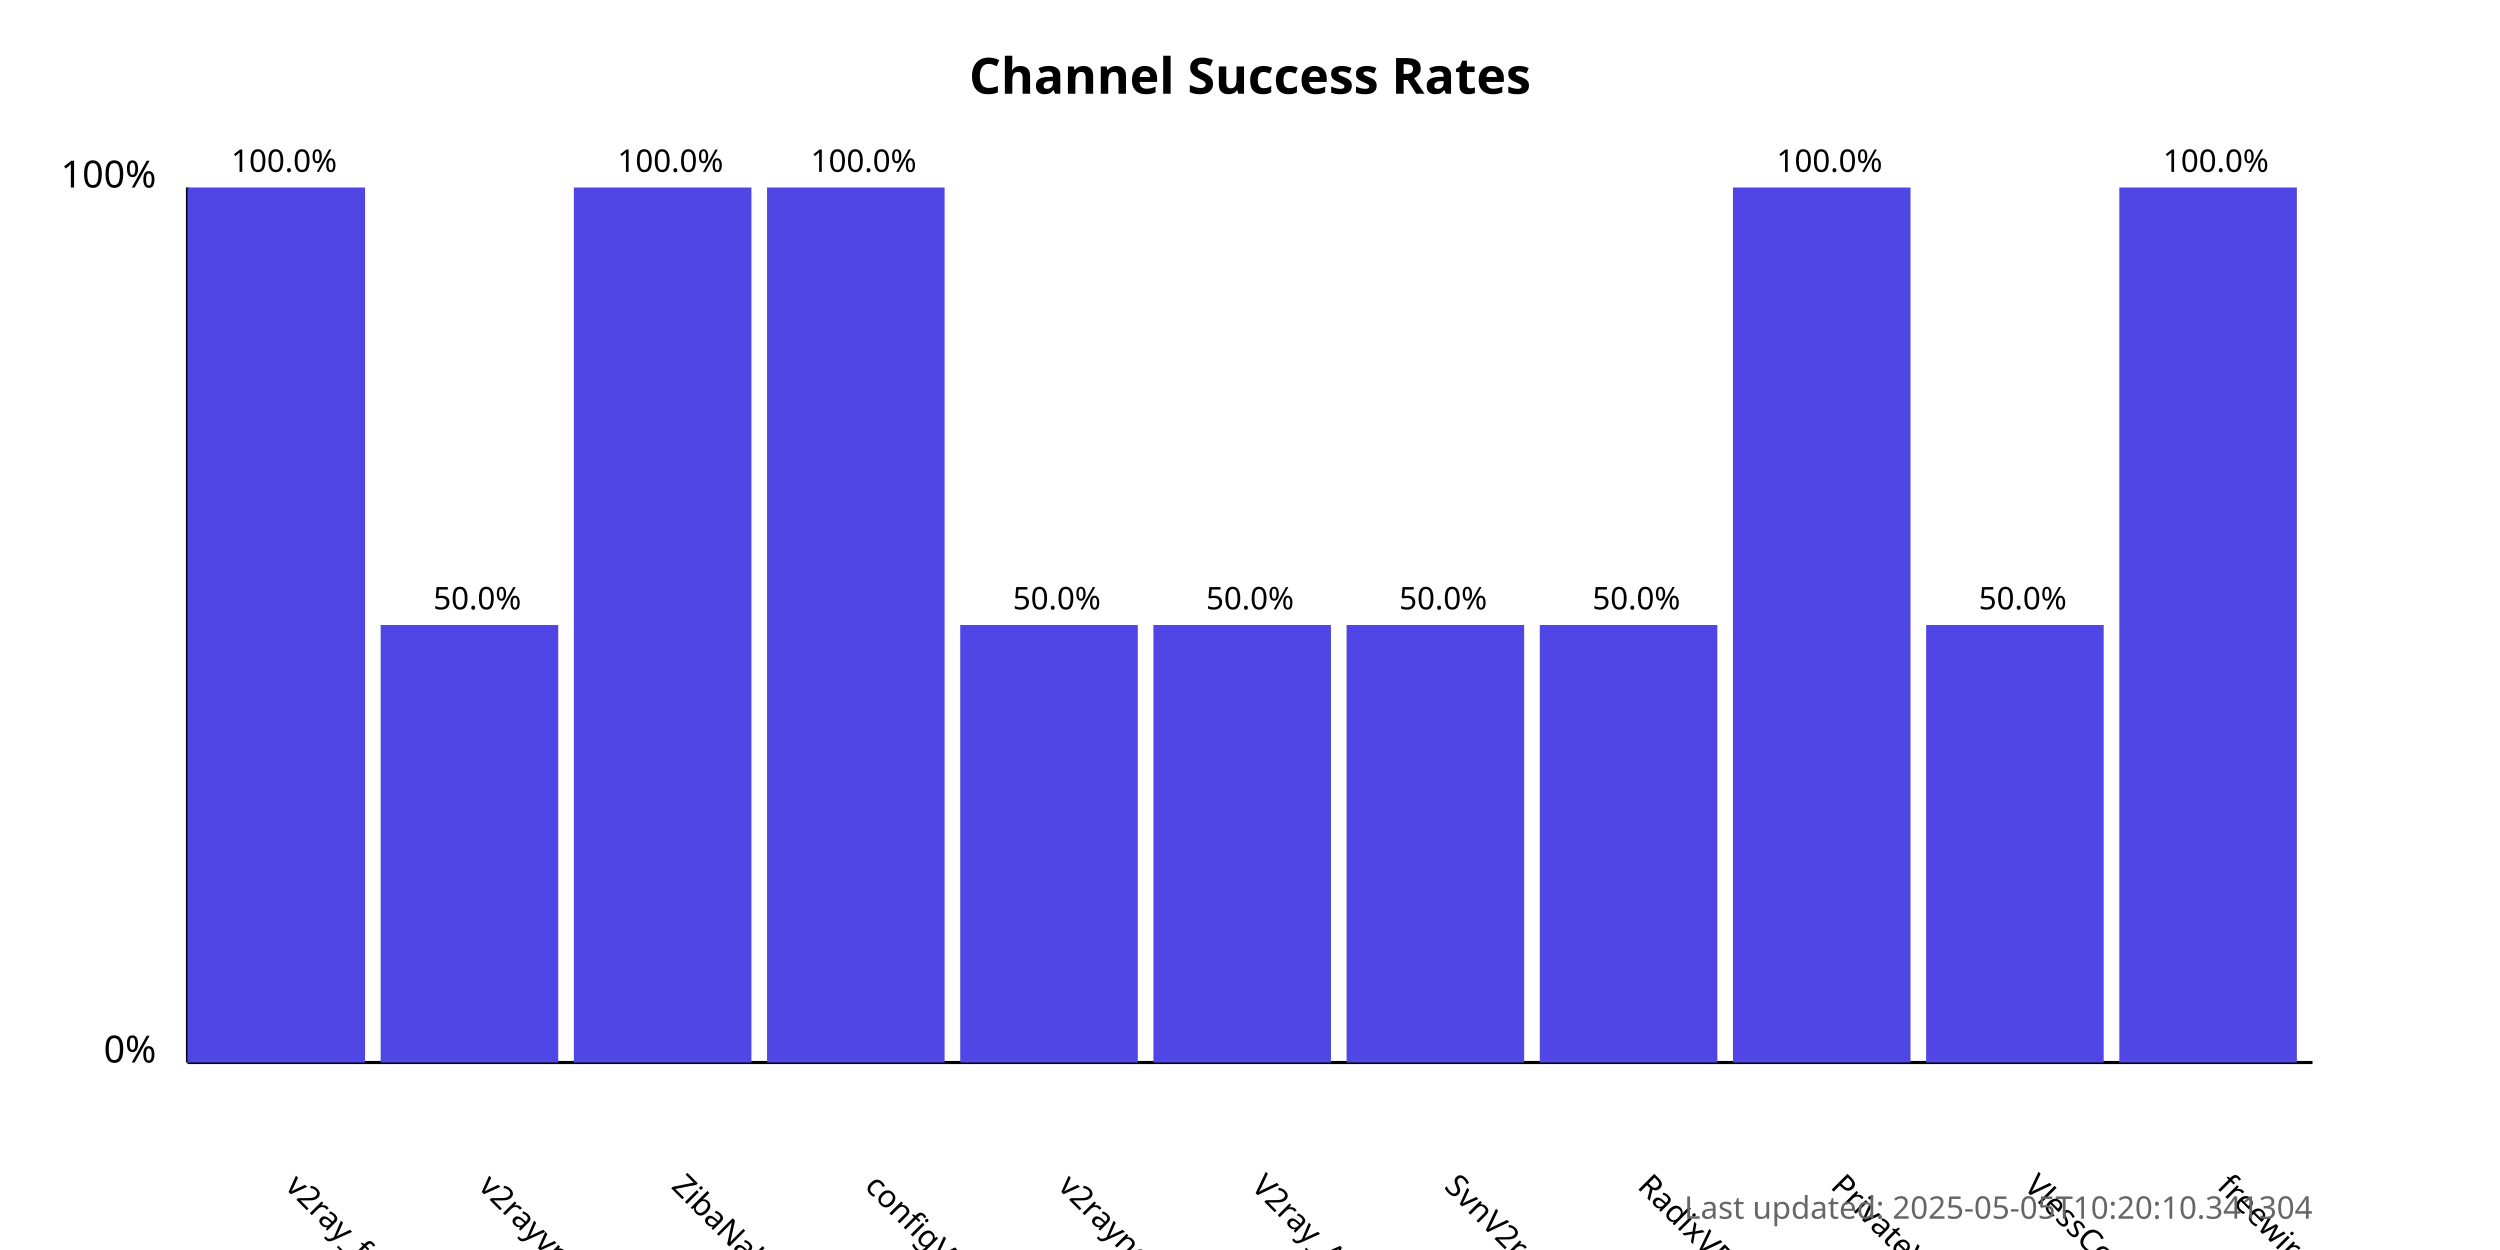
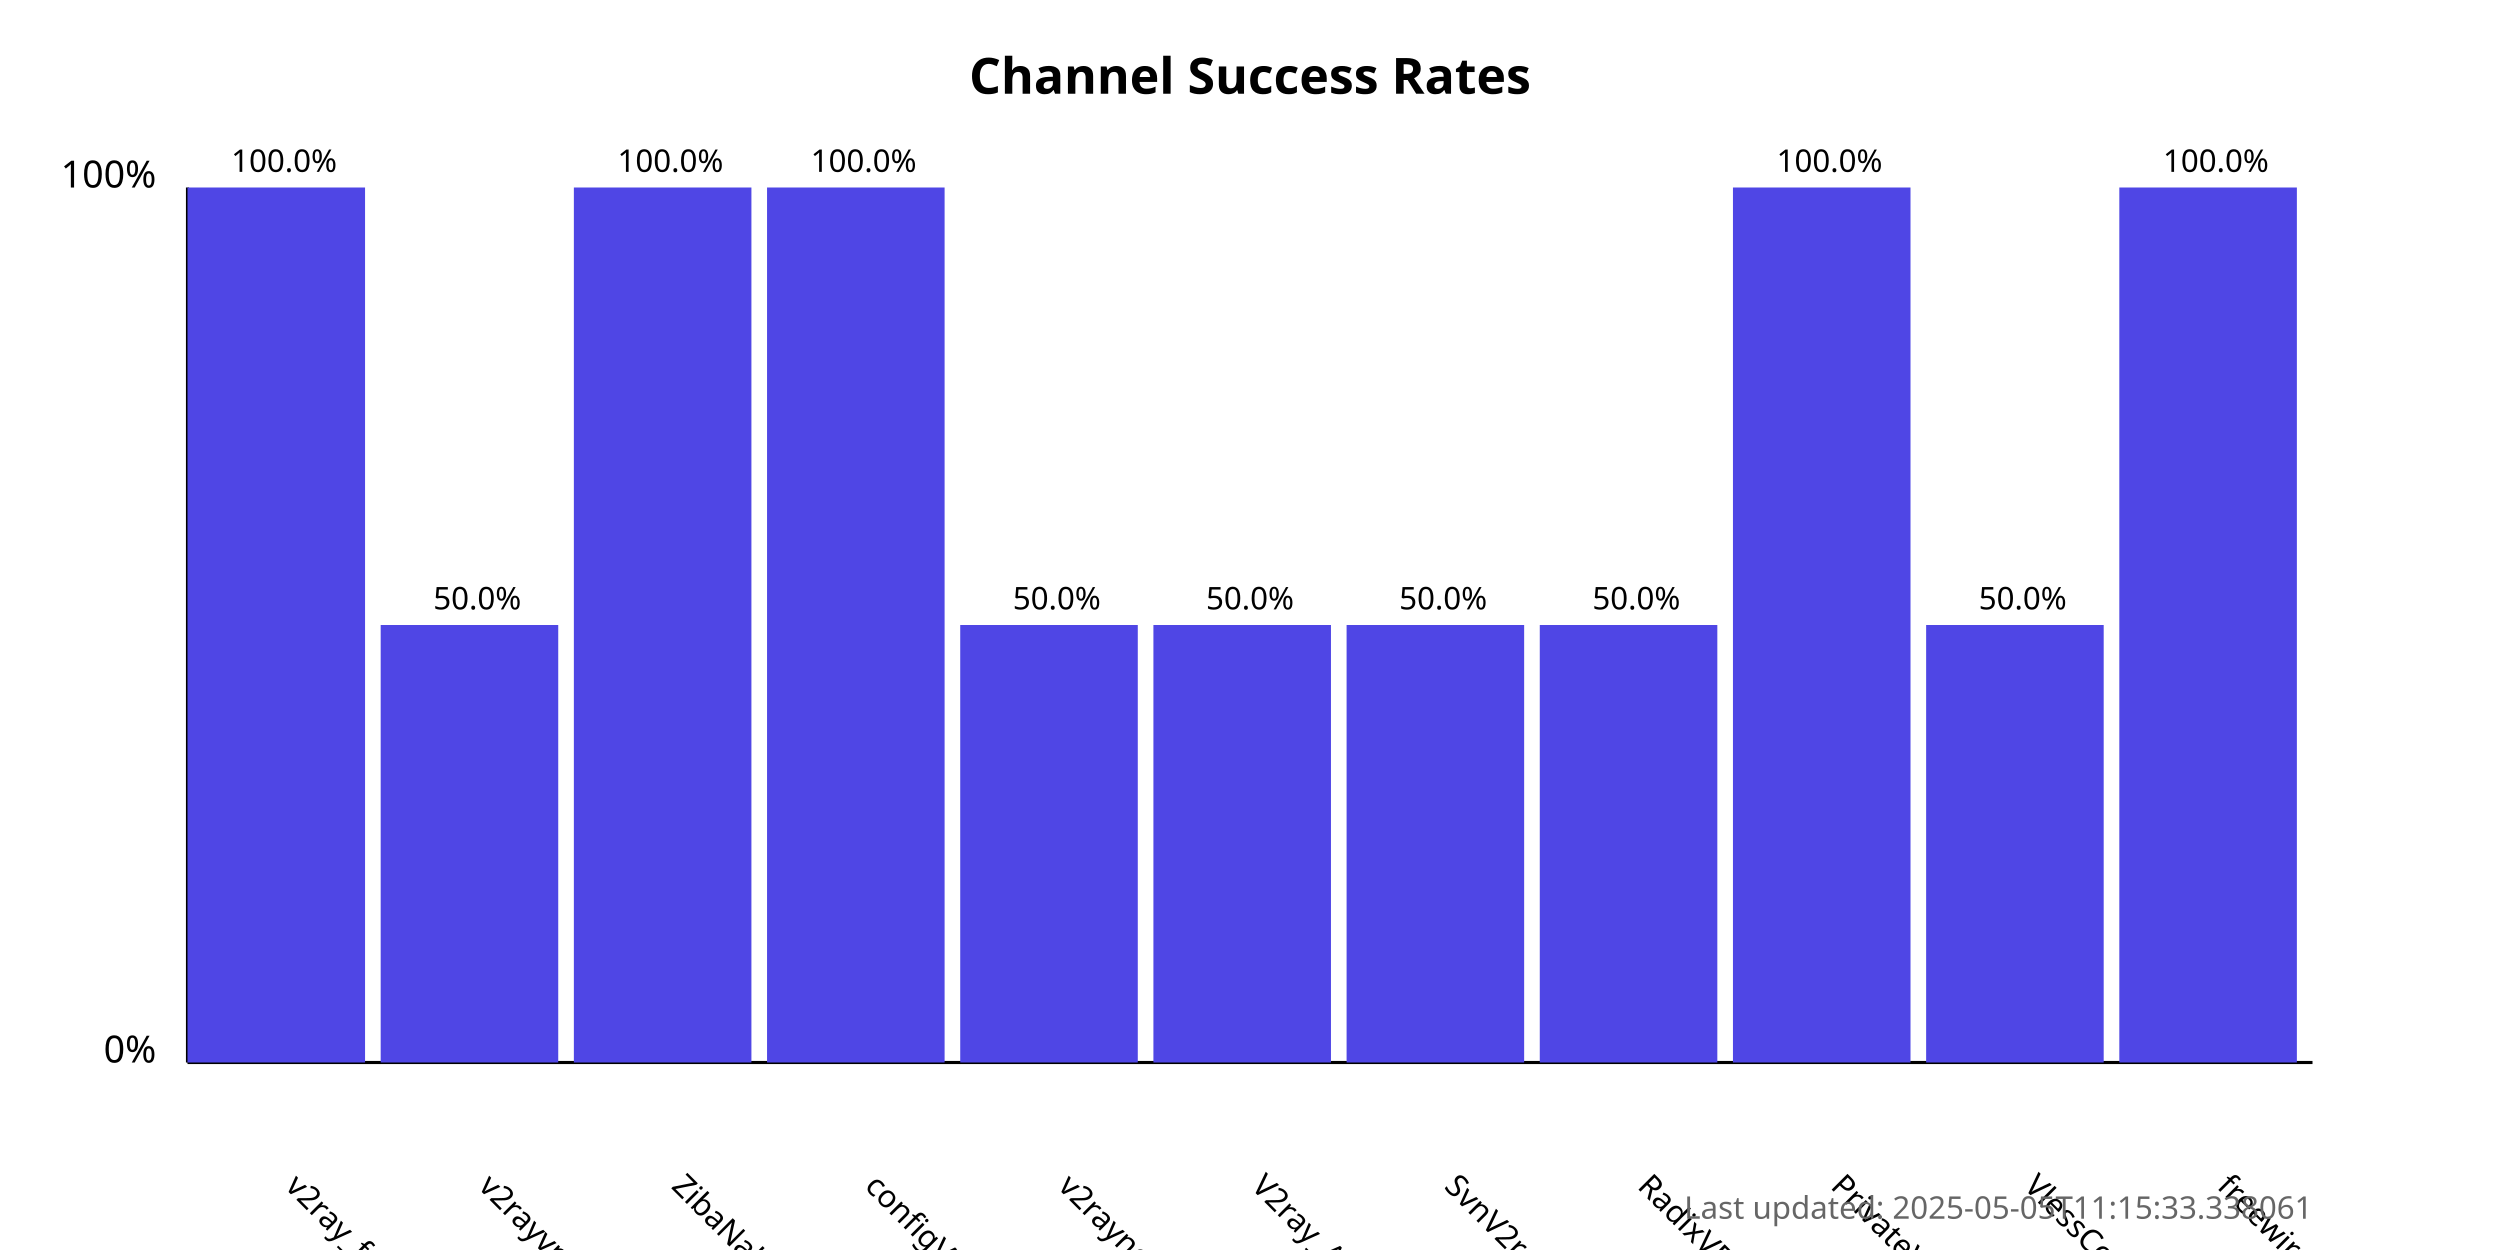
<svg xmlns="http://www.w3.org/2000/svg" width="800" height="400">
  <style>
            .chart-title { font: bold 16px sans-serif; }
            .axis-label { font: 12px sans-serif; }
            .tick-label { font: 10px sans-serif; }
            .bar { fill: #4f46e5; }
            .bar:hover { fill: #6366f1; }
            .timestamp { font: 10px sans-serif; fill: #666; }
        </style>
  <text x="400.0" y="30" text-anchor="middle" class="chart-title">
            Channel Success Rates
        </text>
  <line x1="60" y1="340" x2="60" y2="60" stroke="black" stroke-width="1" />
  <line x1="60" y1="340" x2="740" y2="340" stroke="black" stroke-width="1" />
  <text x="50" y="340" text-anchor="end" class="axis-label">0%</text>
  <text x="50" y="60" text-anchor="end" class="axis-label">100%</text>
  <g>
    <rect x="60" y="60.0" width="56.818" height="280.0" class="bar" />
    <text x="90.909" y="380" transform="rotate(45, 90.90909, 380)" text-anchor="start" class="tick-label">
                v2ray_free_conf
            </text>
    <text x="90.909" y="55.0" text-anchor="middle" class="tick-label">
                100.0%
            </text>
  </g>
  <g>
    <rect x="121.818" y="200.0" width="56.818" height="140.0" class="bar" />
    <text x="152.727" y="380" transform="rotate(45, 152.7273, 380)" text-anchor="start" class="tick-label">
                v2rayvpno
            </text>
    <text x="152.727" y="195.0" text-anchor="middle" class="tick-label">
                50.0%
            </text>
  </g>
  <g>
    <rect x="183.636" y="60.0" width="56.818" height="280.0" class="bar" />
    <text x="214.545" y="380" transform="rotate(45, 214.5455, 380)" text-anchor="start" class="tick-label">
                ZibaNabz
            </text>
    <text x="214.545" y="55.0" text-anchor="middle" class="tick-label">
                100.0%
            </text>
  </g>
  <g>
    <rect x="245.455" y="60.0" width="56.818" height="280.0" class="bar" />
    <text x="276.364" y="380" transform="rotate(45, 276.3636, 380)" text-anchor="start" class="tick-label">
                configV2rayForFree
            </text>
    <text x="276.364" y="55.0" text-anchor="middle" class="tick-label">
                100.0%
            </text>
  </g>
  <g>
    <rect x="307.273" y="200.0" width="56.818" height="140.0" class="bar" />
    <text x="338.182" y="380" transform="rotate(45, 338.1818, 380)" text-anchor="start" class="tick-label">
                v2rayngvpn
            </text>
    <text x="338.182" y="195.0" text-anchor="middle" class="tick-label">
                50.0%
            </text>
  </g>
  <g>
    <rect x="369.091" y="200.0" width="56.818" height="140.0" class="bar" />
    <text x="400.0" y="380" transform="rotate(45, 400.0, 380)" text-anchor="start" class="tick-label">
                V2ray_Alpha
            </text>
    <text x="400.0" y="195.0" text-anchor="middle" class="tick-label">
                50.0%
            </text>
  </g>
  <g>
    <rect x="430.909" y="200.0" width="56.818" height="140.0" class="bar" />
    <text x="461.818" y="380" transform="rotate(45, 461.8182, 380)" text-anchor="start" class="tick-label">
                SvnV2ray
            </text>
    <text x="461.818" y="195.0" text-anchor="middle" class="tick-label">
                50.0%
            </text>
  </g>
  <g>
    <rect x="492.727" y="200.0" width="56.818" height="140.0" class="bar" />
    <text x="523.636" y="380" transform="rotate(45, 523.6364, 380)" text-anchor="start" class="tick-label">
                RadixVPN
            </text>
    <text x="523.636" y="195.0" text-anchor="middle" class="tick-label">
                50.0%
            </text>
  </g>
  <g>
    <rect x="554.545" y="60.0" width="56.818" height="280.0" class="bar" />
    <text x="585.455" y="380" transform="rotate(45, 585.4545, 380)" text-anchor="start" class="tick-label">
                PrivateVPNs
            </text>
    <text x="585.455" y="55.0" text-anchor="middle" class="tick-label">
                100.0%
            </text>
  </g>
  <g>
    <rect x="616.364" y="200.0" width="56.818" height="140.0" class="bar" />
    <text x="647.273" y="380" transform="rotate(45, 647.2727, 380)" text-anchor="start" class="tick-label">
                VlessConfig
            </text>
    <text x="647.273" y="195.0" text-anchor="middle" class="tick-label">
                50.0%
            </text>
  </g>
  <g>
    <rect x="678.182" y="60.0" width="56.818" height="280.0" class="bar" />
    <text x="709.091" y="380" transform="rotate(45, 709.0909, 380)" text-anchor="start" class="tick-label">
                freewireguard
            </text>
    <text x="709.091" y="55.0" text-anchor="middle" class="tick-label">
                100.0%
            </text>
  </g>
  <text x="740" y="390" text-anchor="end" class="timestamp">
-             Last updated: 2025-05-05T10:20:10.341304
+             Last updated: 2025-05-05T11:15:33.338061
        </text>
</svg>
